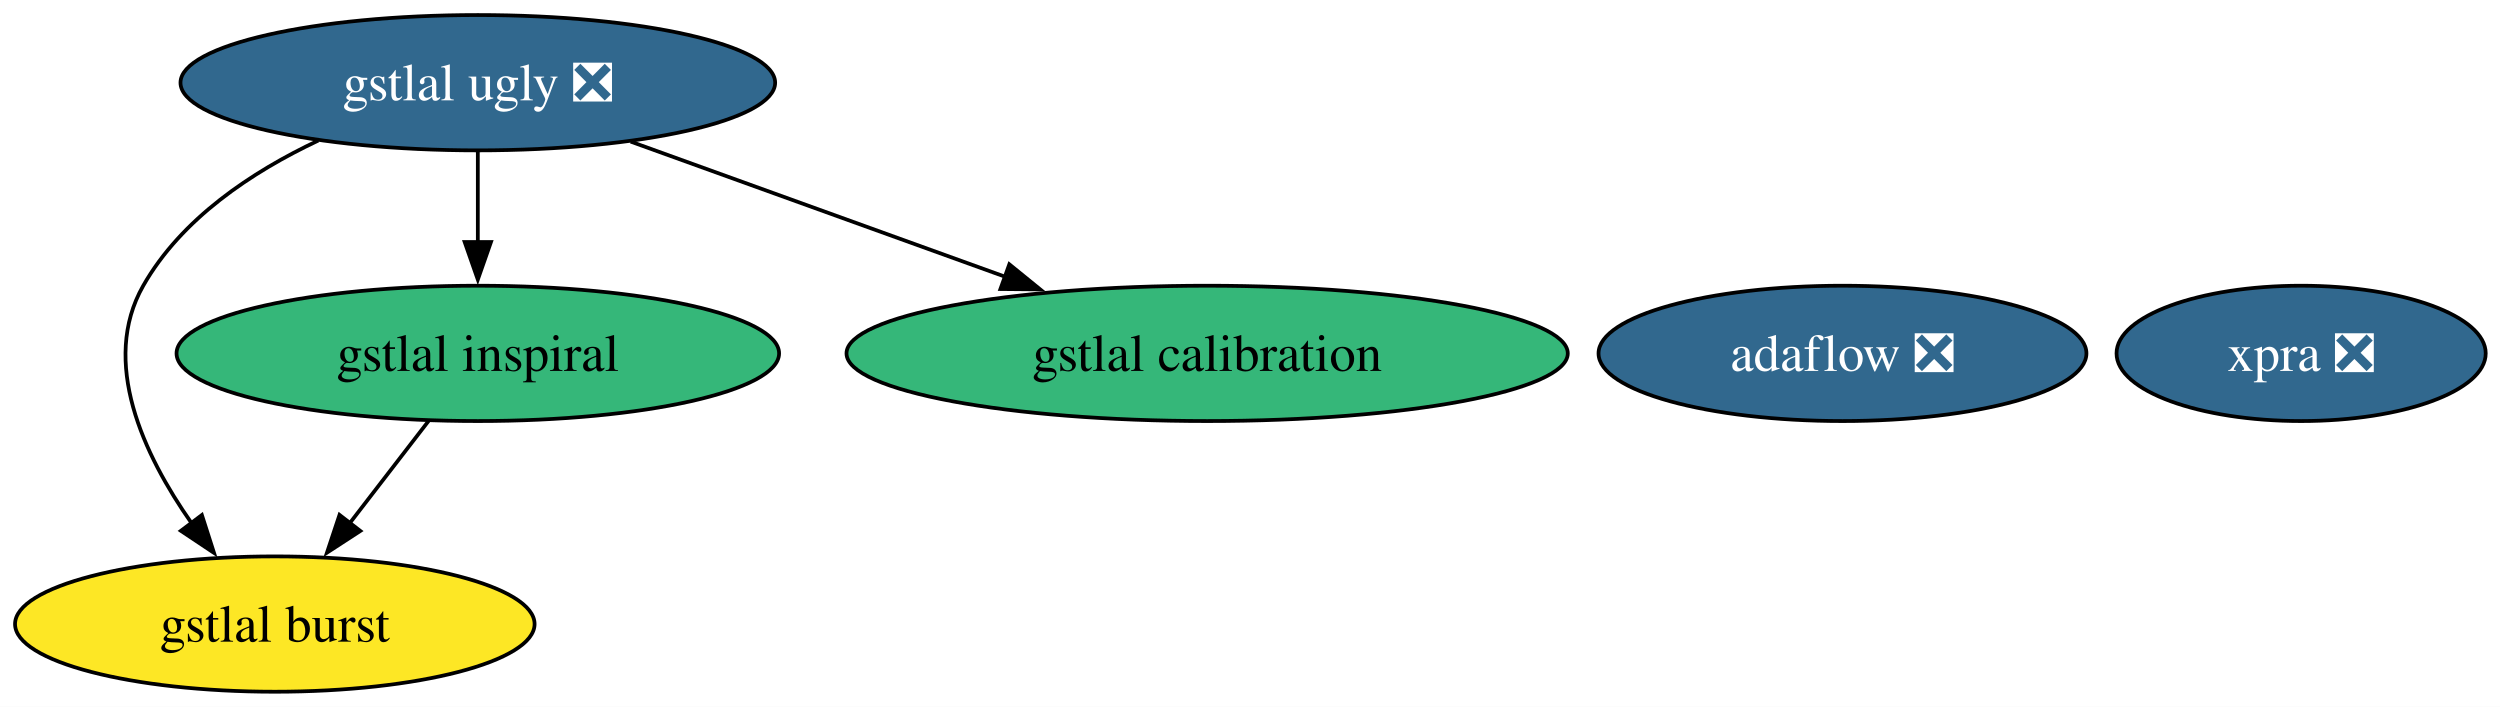
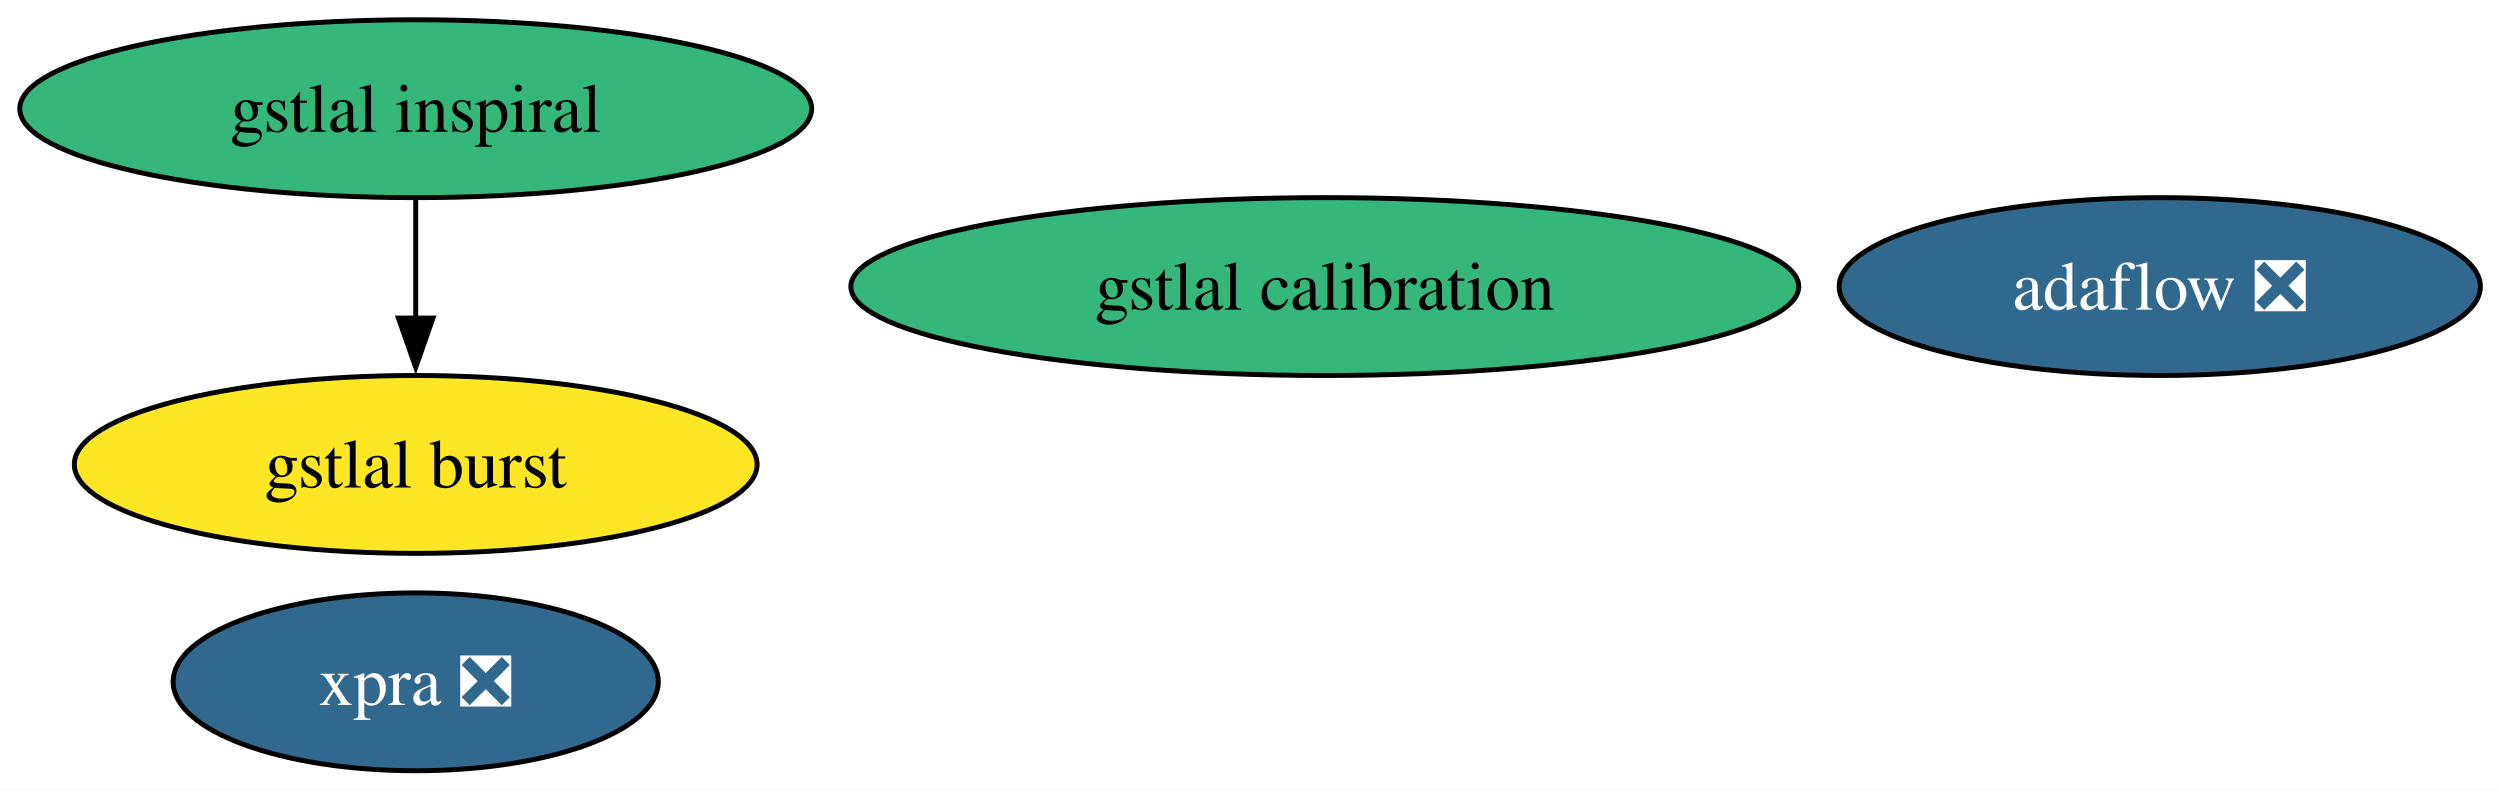
- <svg xmlns="http://www.w3.org/2000/svg" xmlns:xlink="http://www.w3.org/1999/xlink" width="665pt" height="188pt" viewBox="0.00 0.00 665.00 188.00">
-   <g id="graph0" class="graph" transform="scale(1 1) rotate(0) translate(4 184)">
-     <polygon fill="white" stroke="none" points="-4,4 -4,-184 661.2,-184 661.2,4 -4,4" />
+ <svg xmlns="http://www.w3.org/2000/svg" xmlns:xlink="http://www.w3.org/1999/xlink" width="506pt" height="160pt" viewBox="0.00 0.00 506.00 160.00">
+   <g id="graph0" class="graph" transform="scale(1 1) rotate(0) translate(4 156)">
+     <polygon fill="white" stroke="none" points="-4,4 -4,-156 502.03,-156 502.03,4 -4,4" />
    <g id="node1" class="node">
      <g id="a_node1">
-         <a xlink:href="https://github.com/conda-forge/gstlal-ugly-feedstock/pull/36" xlink:title="gstlal ugly ❎">
-           <ellipse fill="#31688e" stroke="black" cx="123.1" cy="-162" rx="79.09" ry="18" />
-           <text xml:space="preserve" text-anchor="middle" x="123.1" y="-157.32" font-family="Times,serif" font-size="14.00" fill="white">gstlal ugly ❎</text>
+         <a xlink:href="https://github.com/conda-forge/gstlal-burst-feedstock" xlink:title="gstlal burst">
+           <ellipse fill="#fde725" stroke="black" cx="80.14" cy="-62" rx="69.1" ry="18" />
+           <text xml:space="preserve" text-anchor="middle" x="80.14" y="-57.33" font-family="Times,serif" font-size="14.00">gstlal burst</text>
        </a>
      </g>
    </g>
    <g id="node2" class="node">
      <g id="a_node2">
-         <a xlink:href="https://github.com/conda-forge/gstlal-burst-feedstock" xlink:title="gstlal burst">
-           <ellipse fill="#fde725" stroke="black" cx="69.1" cy="-18" rx="69.1" ry="18" />
-           <text xml:space="preserve" text-anchor="middle" x="69.1" y="-13.32" font-family="Times,serif" font-size="14.00">gstlal burst</text>
+         <a xlink:href="https://github.com/conda-forge/gstlal-inspiral-feedstock" xlink:title="gstlal inspiral">
+           <ellipse fill="#35b779" stroke="black" cx="80.14" cy="-134" rx="80.14" ry="18" />
+           <text xml:space="preserve" text-anchor="middle" x="80.14" y="-129.32" font-family="Times,serif" font-size="14.00">gstlal inspiral</text>
        </a>
      </g>
    </g>
    <g id="edge1" class="edge">
-       <path fill="none" stroke="black" d="M80.67,-146.62C62.98,-138.28 44.23,-125.82 34.1,-108 22.62,-87.81 34.13,-63.12 46.94,-44.87" />
-       <polygon fill="black" stroke="black" points="49.7,-47.01 52.93,-36.92 44.11,-42.8 49.7,-47.01" />
+       <path fill="none" stroke="black" d="M80.14,-115.7C80.14,-108.41 80.14,-99.73 80.14,-91.54" />
+       <polygon fill="black" stroke="black" points="83.64,-91.62 80.14,-81.62 76.64,-91.62 83.64,-91.62" />
    </g>
    <g id="node3" class="node">
      <g id="a_node3">
-         <a xlink:href="https://github.com/conda-forge/gstlal-inspiral-feedstock" xlink:title="gstlal inspiral">
-           <ellipse fill="#35b779" stroke="black" cx="123.1" cy="-90" rx="80.14" ry="18" />
-           <text xml:space="preserve" text-anchor="middle" x="123.1" y="-85.33" font-family="Times,serif" font-size="14.00">gstlal inspiral</text>
+         <a xlink:href="https://github.com/conda-forge/gstlal-calibration-feedstock" xlink:title="gstlal calibration">
+           <ellipse fill="#35b779" stroke="black" cx="264.14" cy="-98" rx="95.93" ry="18" />
+           <text xml:space="preserve" text-anchor="middle" x="264.14" y="-93.33" font-family="Times,serif" font-size="14.00">gstlal calibration</text>
        </a>
      </g>
    </g>
-     <g id="edge3" class="edge">
-       <path fill="none" stroke="black" d="M123.1,-143.7C123.1,-136.41 123.1,-127.73 123.1,-119.54" />
-       <polygon fill="black" stroke="black" points="126.6,-119.62 123.1,-109.62 119.6,-119.62 126.6,-119.62" />
-     </g>
    <g id="node4" class="node">
      <g id="a_node4">
-         <a xlink:href="https://github.com/conda-forge/gstlal-calibration-feedstock" xlink:title="gstlal calibration">
-           <ellipse fill="#35b779" stroke="black" cx="317.1" cy="-90" rx="95.93" ry="18" />
-           <text xml:space="preserve" text-anchor="middle" x="317.1" y="-85.33" font-family="Times,serif" font-size="14.00">gstlal calibration</text>
+         <a xlink:href="https://github.com/conda-forge/xpra-feedstock/pull/53" xlink:title="xpra ❎">
+           <ellipse fill="#31688e" stroke="black" cx="80.14" cy="-18" rx="49.1" ry="18" />
+           <text xml:space="preserve" text-anchor="middle" x="80.14" y="-13.32" font-family="Times,serif" font-size="14.00" fill="white">xpra ❎</text>
        </a>
      </g>
    </g>
-     <g id="edge2" class="edge">
-       <path fill="none" stroke="black" d="M163.76,-146.33C192.69,-135.89 231.83,-121.76 263.33,-110.4" />
-       <polygon fill="black" stroke="black" points="264.48,-113.7 272.7,-107.02 262.11,-107.12 264.48,-113.7" />
-     </g>
-     <g id="edge4" class="edge">
-       <path fill="none" stroke="black" d="M110.02,-72.05C103.72,-63.89 96.03,-53.91 89.02,-44.82" />
-       <polygon fill="black" stroke="black" points="91.85,-42.77 82.97,-36.99 86.31,-47.04 91.85,-42.77" />
-     </g>
    <g id="node5" class="node">
      <g id="a_node5">
-         <a xlink:href="https://github.com/conda-forge/xpra-feedstock/pull/53" xlink:title="xpra ❎">
-           <ellipse fill="#31688e" stroke="black" cx="608.1" cy="-90" rx="49.1" ry="18" />
-           <text xml:space="preserve" text-anchor="middle" x="608.1" y="-85.33" font-family="Times,serif" font-size="14.00" fill="white">xpra ❎</text>
-         </a>
-       </g>
-     </g>
-     <g id="node6" class="node">
-       <g id="a_node6">
        <a xlink:href="https://github.com/conda-forge/adaflow-feedstock/pull/5" xlink:title="adaflow ❎">
-           <ellipse fill="#31688e" stroke="black" cx="486.1" cy="-90" rx="64.89" ry="18" />
-           <text xml:space="preserve" text-anchor="middle" x="486.1" y="-85.33" font-family="Times,serif" font-size="14.00" fill="white">adaflow ❎</text>
+           <ellipse fill="#31688e" stroke="black" cx="433.14" cy="-98" rx="64.89" ry="18" />
+           <text xml:space="preserve" text-anchor="middle" x="433.14" y="-93.33" font-family="Times,serif" font-size="14.00" fill="white">adaflow ❎</text>
        </a>
      </g>
    </g>
  </g>
</svg>
